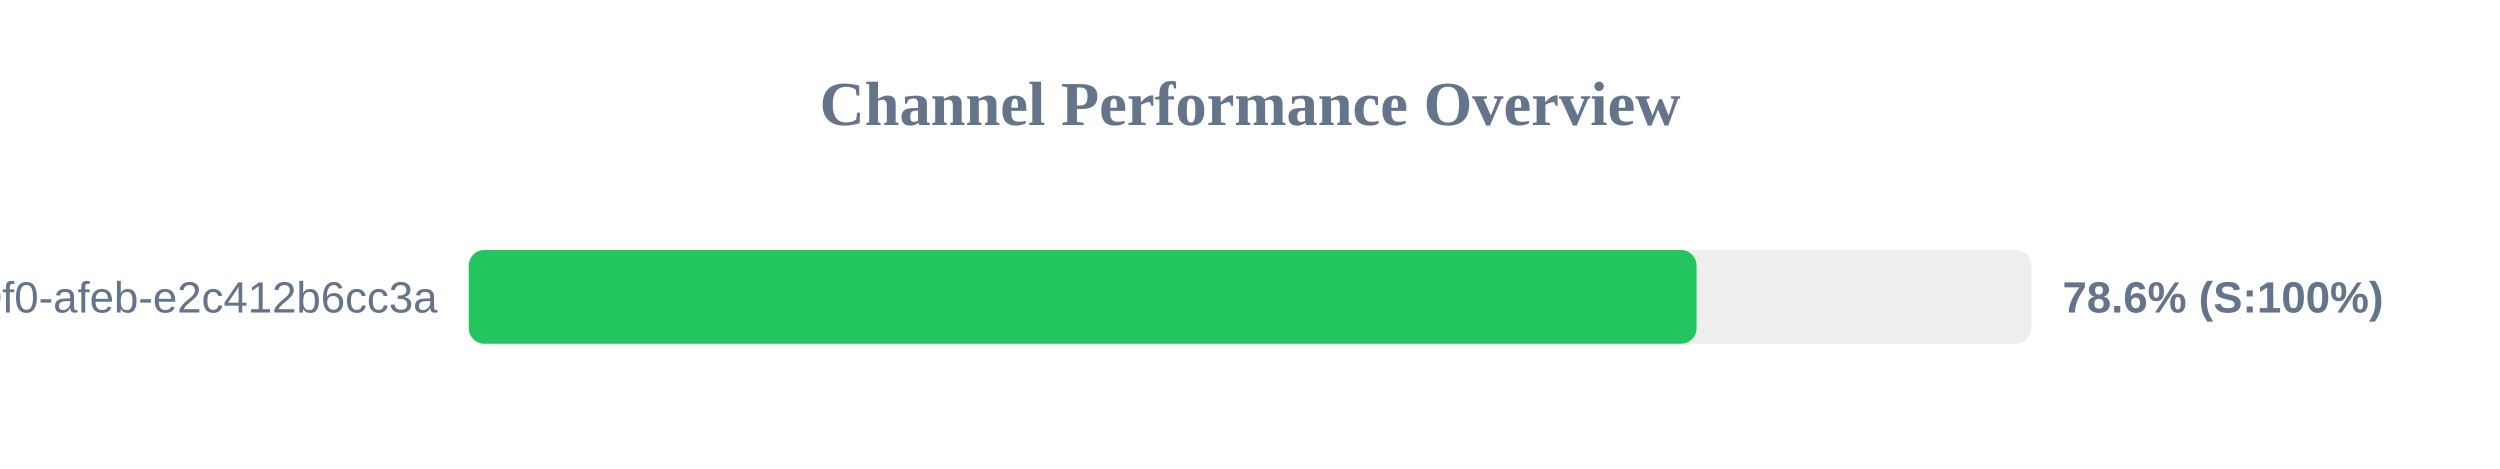
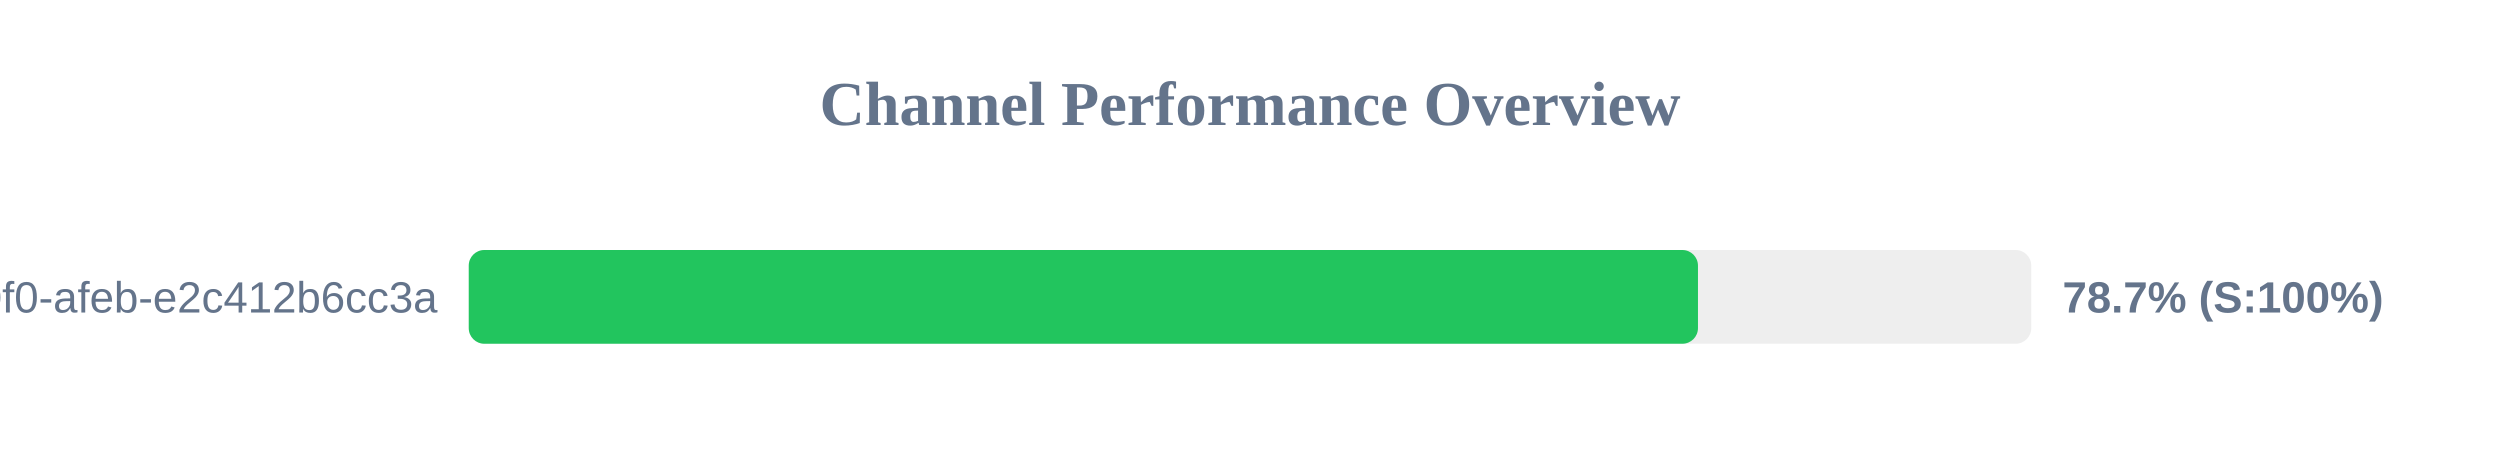
<svg xmlns="http://www.w3.org/2000/svg" width="800" height="150" version="1.1">
  <style>
        .row { font: 14px Arial; fill: #64748b; }
        .score { font: bold 14px Arial; fill: #64748b; }
    </style>
  <text x="400" y="40" text-anchor="middle" font-size="20px" font-weight="bold" fill="#64748b">Channel Performance Overview</text>
  <rect x="150" y="80" width="500" height="30" fill="#eee" rx="5" />
-   <rect x="150" y="80" width="392.9" height="30" fill="#22c55e" rx="5" />
+   <rect x="150" y="80" width="393.35" height="30" fill="#22c55e" rx="5" />
  <text x="140" y="100" text-anchor="end" class="row">?uuid=c6e02cd8-ce11-40f0-afeb-e2c412b6cc3a</text>
-   <text x="660" y="100" text-anchor="start" class="score">78.6% (S:100%)</text>
+   <text x="660" y="100" text-anchor="start" class="score">78.7% (S:100%)</text>
</svg>
